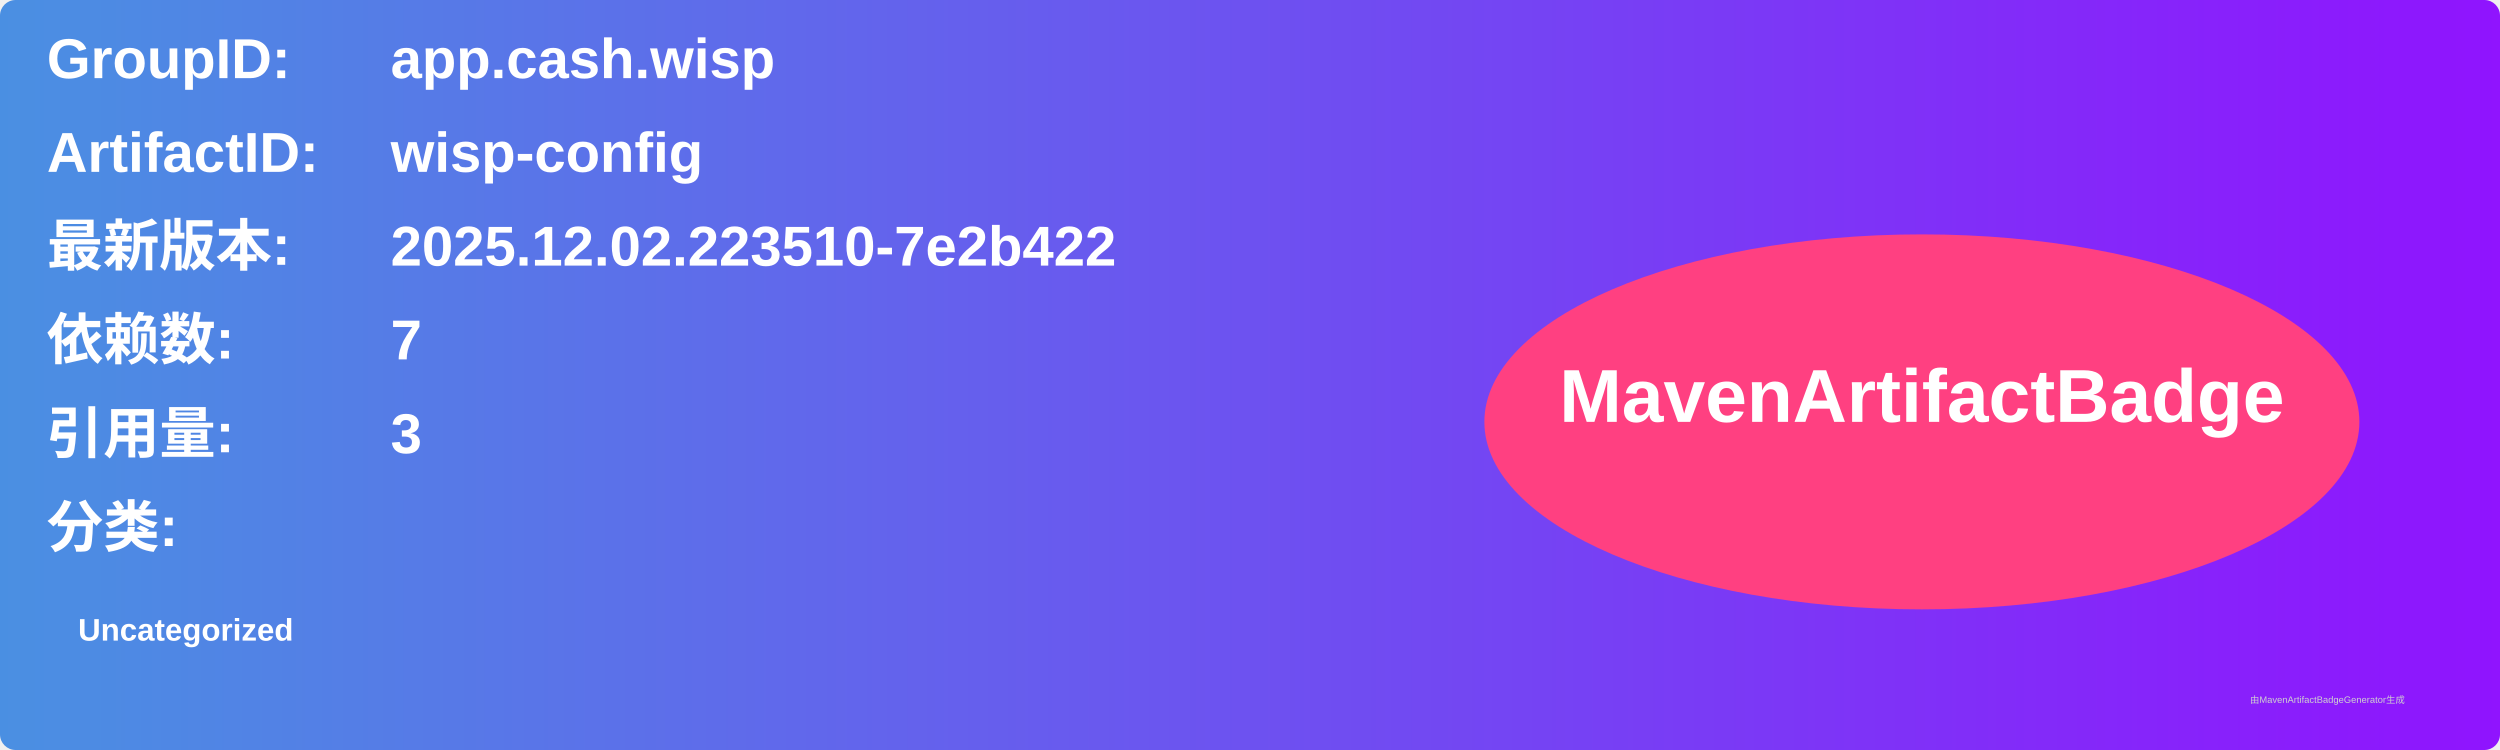
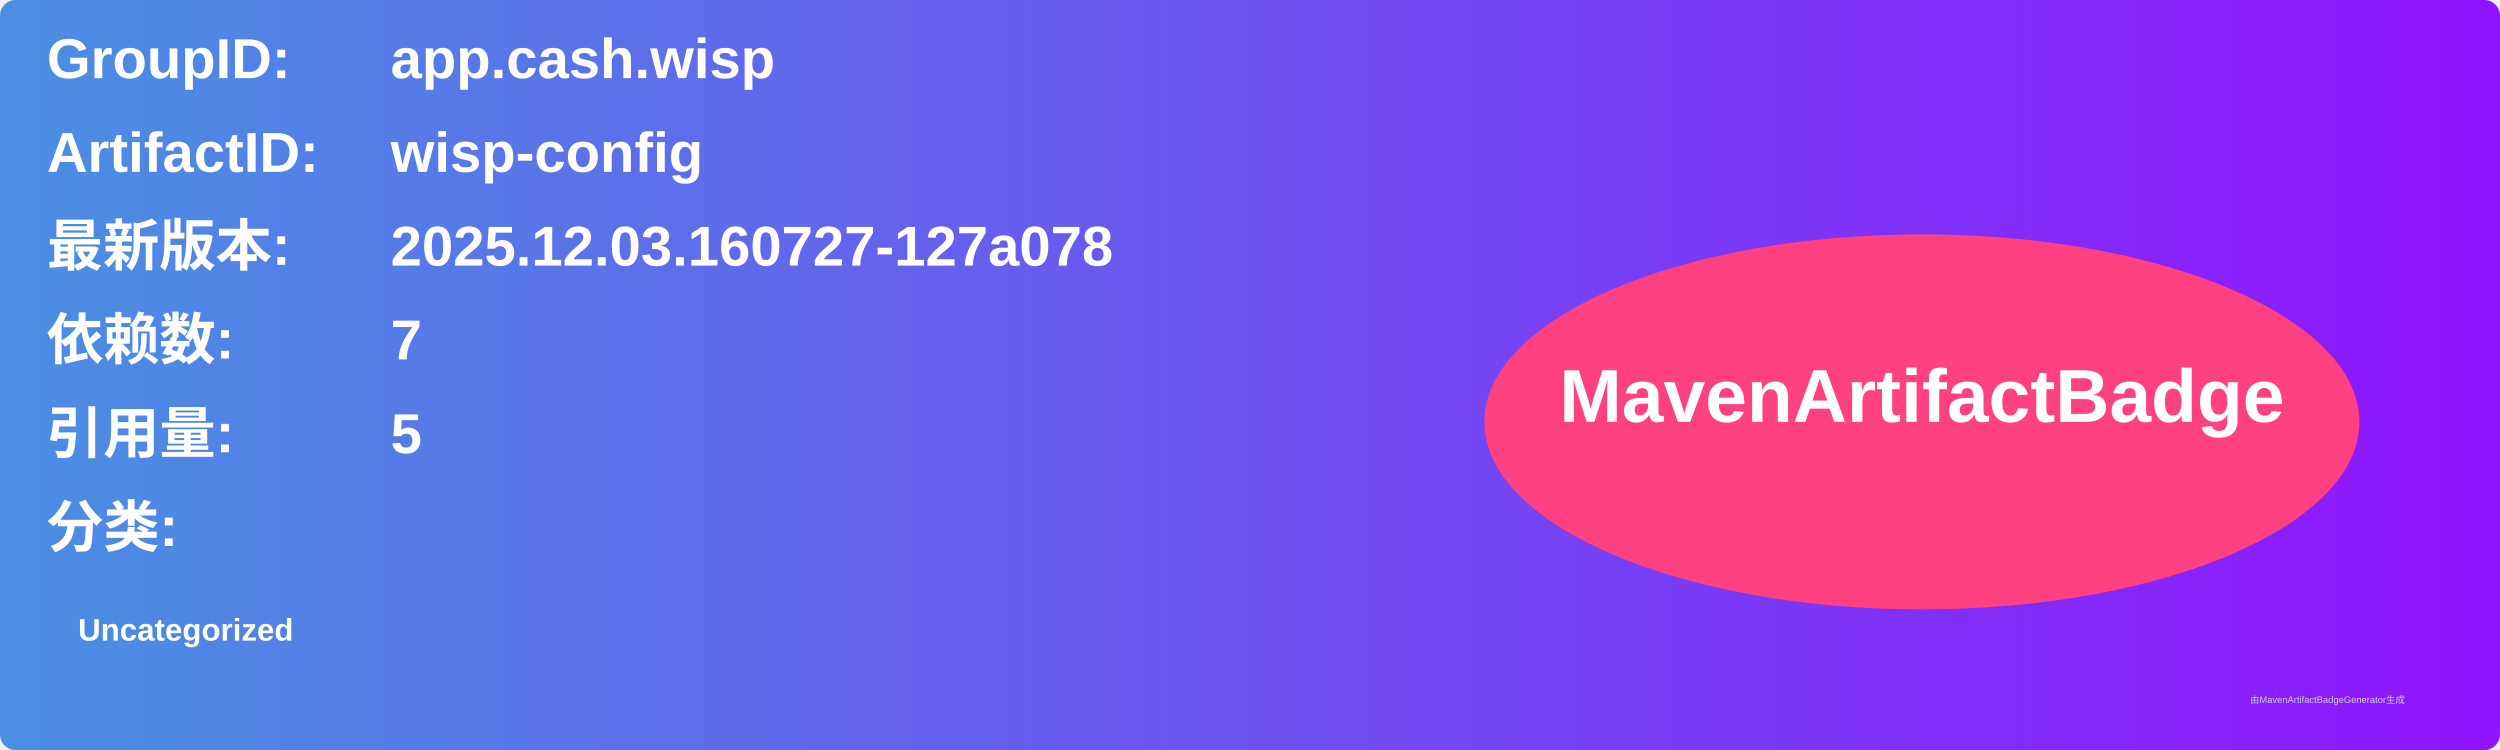
<svg xmlns="http://www.w3.org/2000/svg" width="800" height="240" viewBox="0 0 800 240">
  <linearGradient id="grad" x1="0%" y1="0%" x2="100%" y2="0%">
    <stop offset="0%" stop-color="#4a90e2" />
    <stop offset="100%" stop-color="#9013fe" />
  </linearGradient>
  <rect width="100%" height="100%" rx="5" ry="5" fill="url(#grad)" />
  <g transform="translate(15, 15)">
    <text x="0" y="10" font-family="Arial" font-size="18" fill="white" font-weight="bold" width="260">GroupID:</text>
    <text x="110" y="10" font-family="Arial" font-size="18" fill="white" font-weight="bold" width="460">app.cash.wisp</text>
    <text x="0" y="40" font-family="Arial" font-size="18" fill="white" font-weight="bold" width="260">ArtifactID:</text>
    <text x="110" y="40" font-family="Arial" font-size="18" fill="white" font-weight="bold" width="460">wisp-config</text>
    <text x="0" y="70" font-family="Arial" font-size="18" fill="white" font-weight="bold">最新版本:</text>
    <text x="110" y="70" font-family="Arial" font-size="18" fill="white" font-weight="bold">
-       <tspan font-weight="bold">2025.12.02.223510-7e2b422</tspan>
+       <tspan font-weight="bold">2025.12.03.160727-127a078</tspan>
    </text>
    <text x="0" y="100" font-family="Arial" font-size="18" fill="white" font-weight="bold">依赖数: </text>
    <text x="110" y="100" font-family="Arial" font-size="18" fill="white">
      <tspan font-weight="bold">7</tspan>
    </text>
    <text x="0" y="130" font-family="Arial" font-size="18" fill="white" font-weight="bold">引用量: </text>
    <text x="110" y="130" font-family="Arial" font-size="18" fill="white">
-       <tspan font-weight="bold">3</tspan>
+       <tspan font-weight="bold">5</tspan>
    </text>
    <text x="0" y="160" font-family="Arial" font-size="18" fill="white" font-weight="bold">分类:</text>
    <text x="10" y="190" font-family="Arial" font-size="10" fill="white">
      <tspan font-weight="bold">Uncategorized</tspan>
    </text>
    <ellipse cx="600" cy="120" rx="140" ry="60" fill="#ff4081" />
    <text x="600" y="120" text-anchor="middle" font-family="Arial" font-size="24" fill="white" font-weight="bold">MavenArtifactBadge</text>
  </g>
  <text x="720" y="225" font-family="Arial" font-size="3" fill="#d0d0d0">由MavenArtifactBadgeGenerator生成</text>
</svg>
